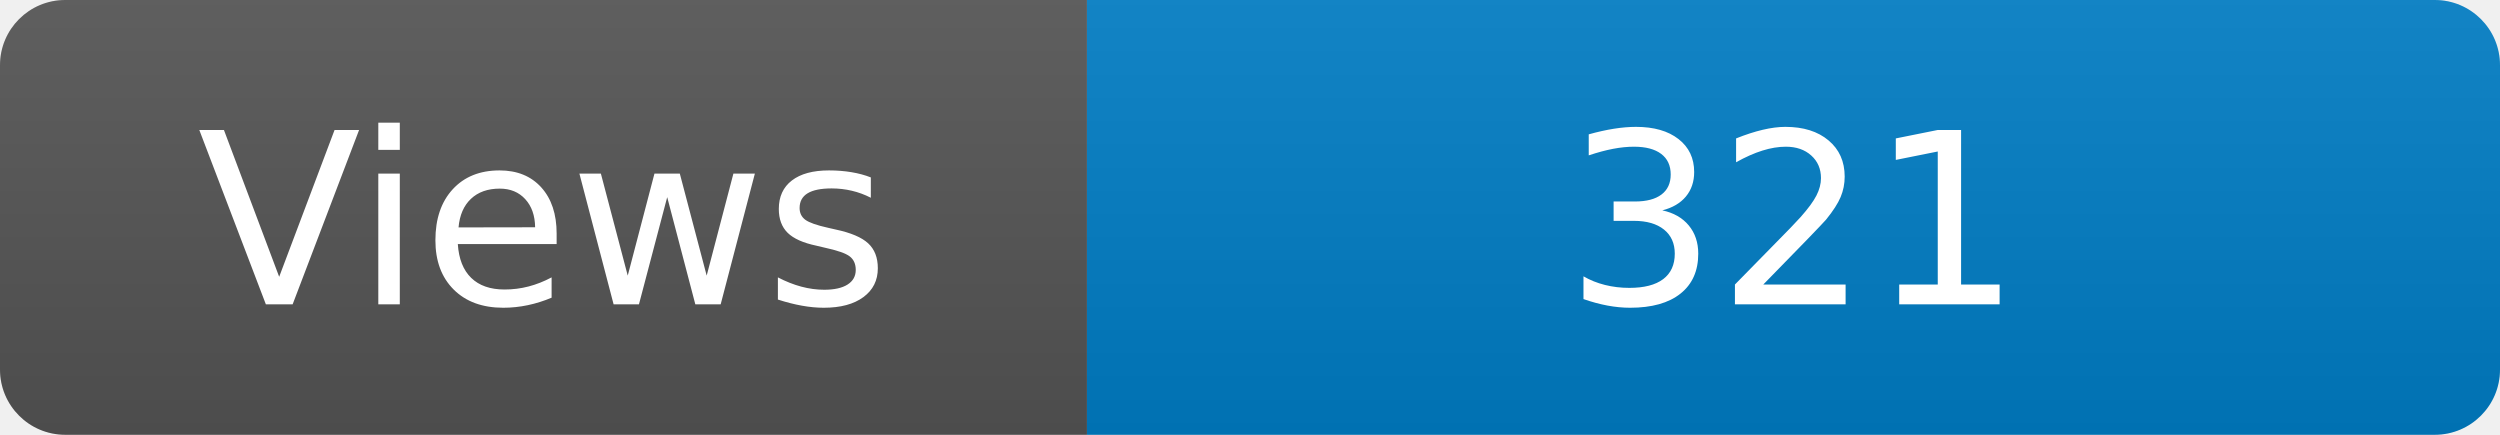
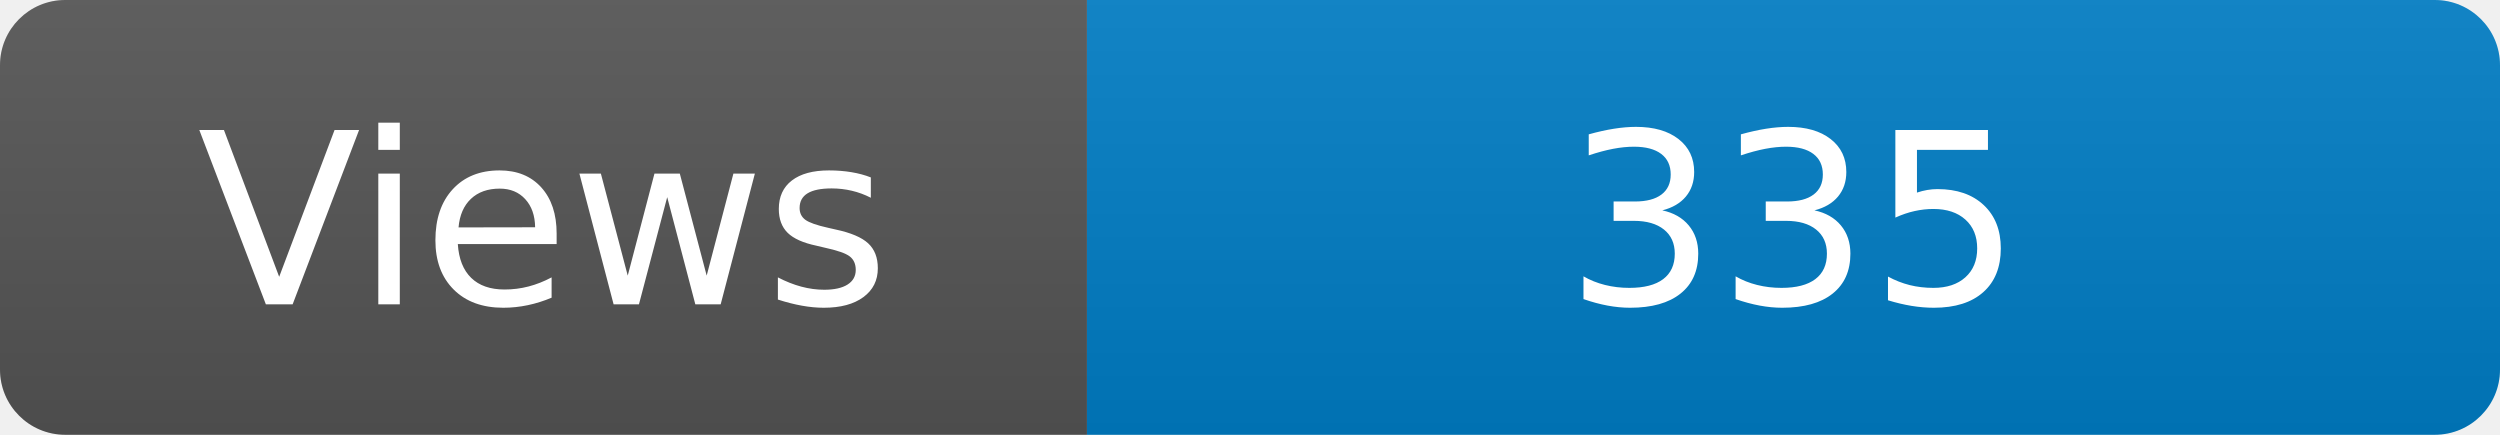
<svg xmlns="http://www.w3.org/2000/svg" width="115" height="20" role="img" aria-label="Maintained?: yes">
  <linearGradient id="s" x2="0" y2="100%">
    <stop offset="0" stop-color="#bbb" stop-opacity=".1" />
    <stop offset="1" stop-opacity=".1" />
  </linearGradient>
  <clipPath id="r">
    <rect width="115" height="20" rx="3" fill="#fff" />
  </clipPath>
  <g clip-path="url(#r)">
    <rect width="50" height="20" fill="#555" />
    <rect x="50" width="160" height="20" fill="#007ec6" />
    <rect width="115" height="20" fill="url(#s)" />
  </g>
  <g fill="#fff" text-anchor="middle" font-family="Verdana,Geneva,DejaVu Sans,sans-serif" font-size="110">
    <text x="250" y="140" transform="scale(.1)" fill="#fff">Views</text>
-     <text x="825" y="140" transform="scale(.1)" fill="#fff">321</text>
+     <text x="825" y="140" transform="scale(.1)" fill="#fff">335</text>
  </g>
</svg>
